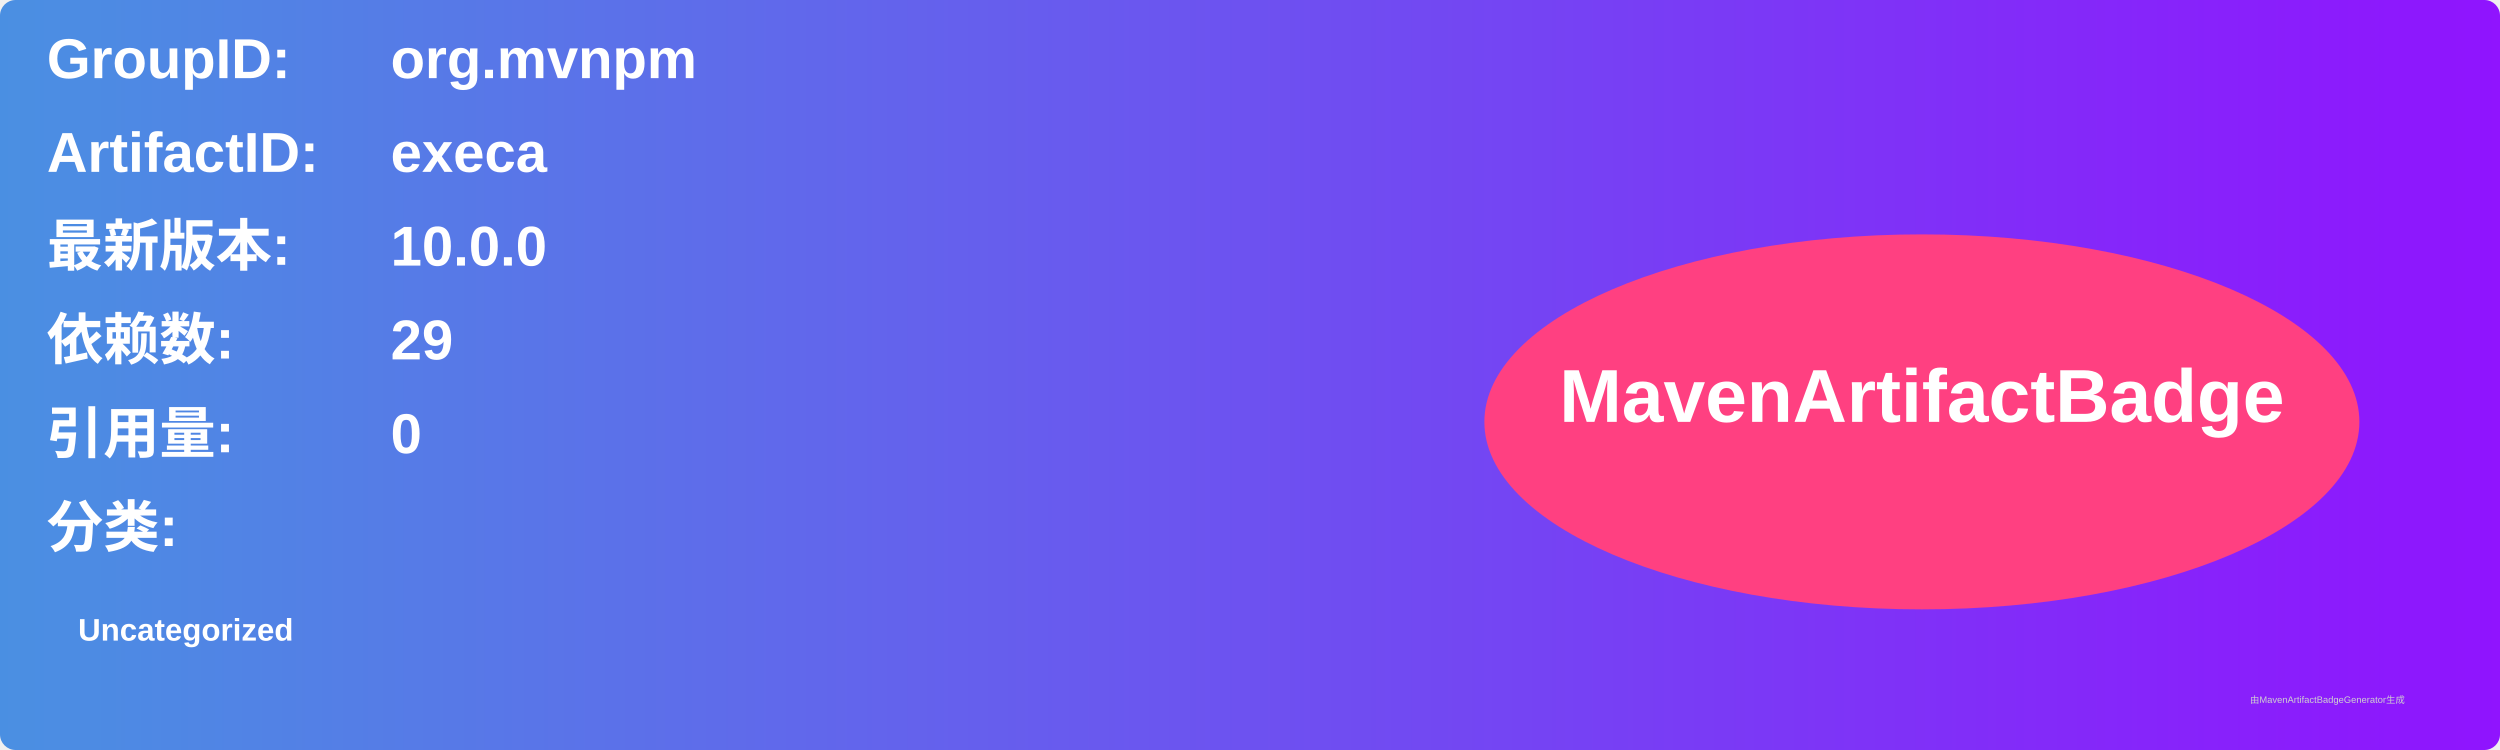
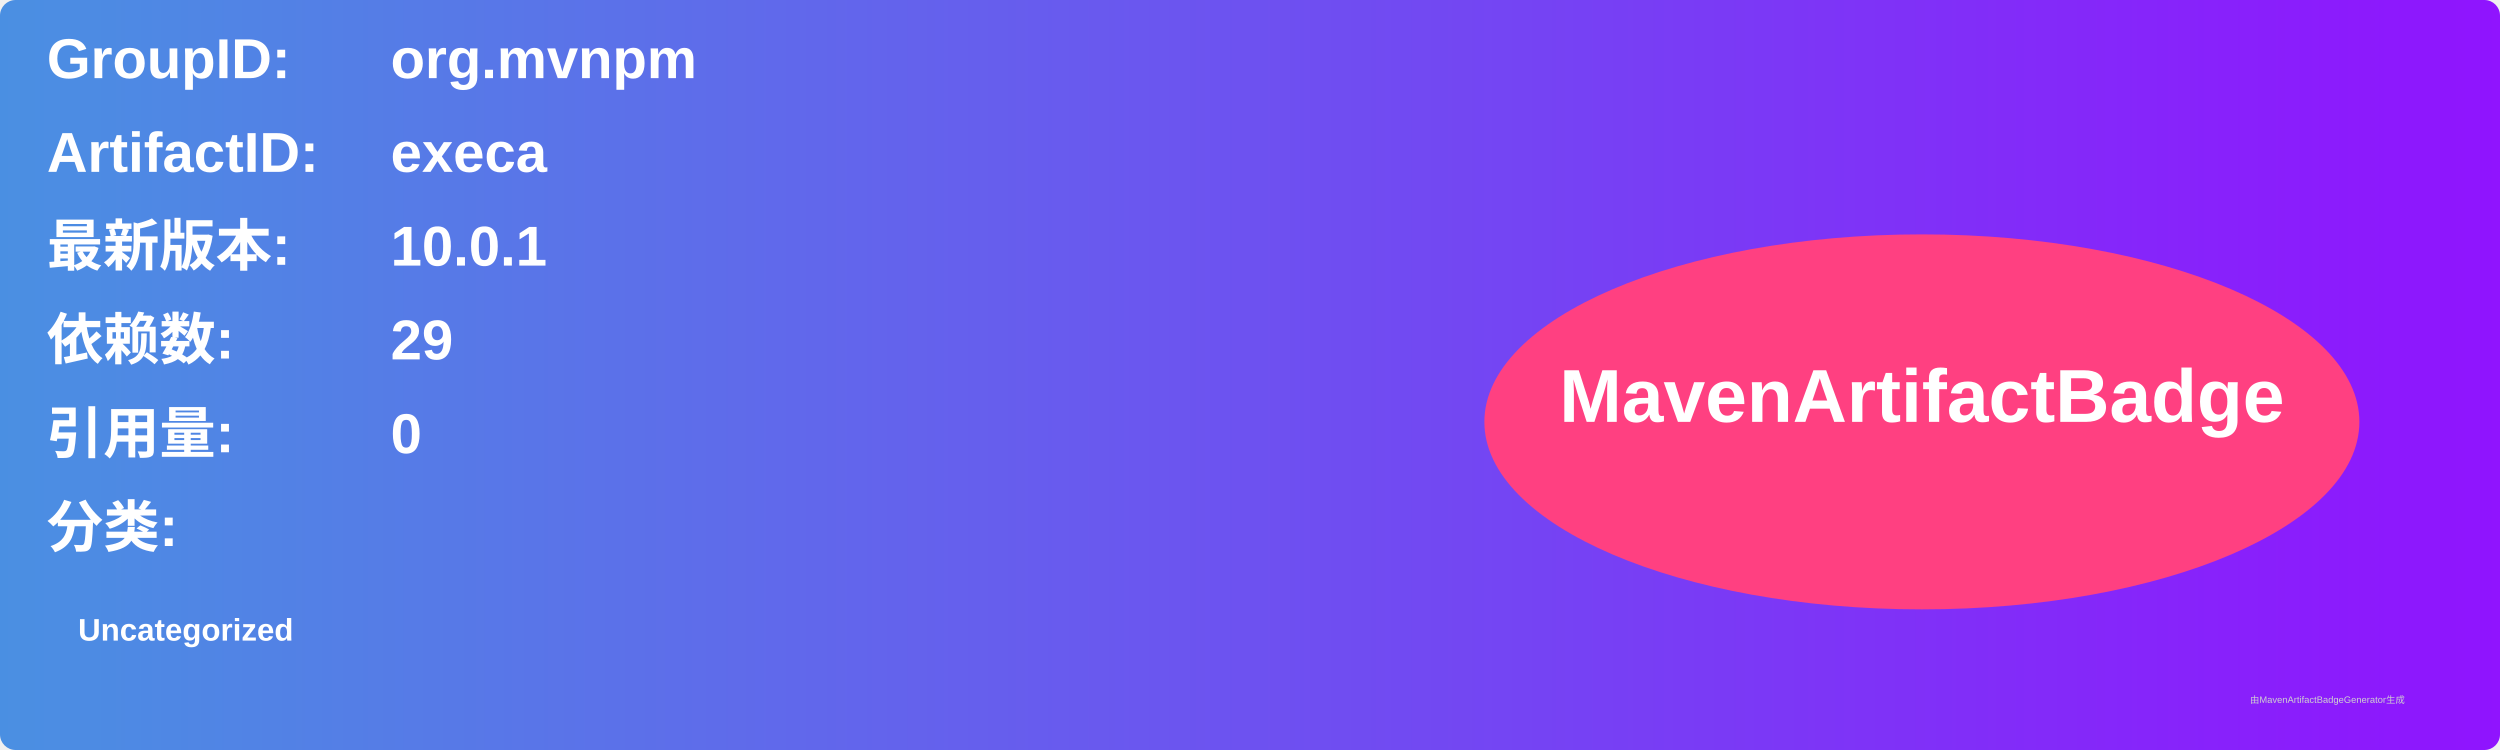
<svg xmlns="http://www.w3.org/2000/svg" width="800" height="240" viewBox="0 0 800 240">
  <linearGradient id="grad" x1="0%" y1="0%" x2="100%" y2="0%">
    <stop offset="0%" stop-color="#4a90e2" />
    <stop offset="100%" stop-color="#9013fe" />
  </linearGradient>
  <rect width="100%" height="100%" rx="5" ry="5" fill="url(#grad)" />
  <g transform="translate(15, 15)">
    <text x="0" y="10" font-family="Arial" font-size="18" fill="white" font-weight="bold" width="260">GroupID:</text>
    <text x="110" y="10" font-family="Arial" font-size="18" fill="white" font-weight="bold" width="460">org.mvnpm</text>
    <text x="0" y="40" font-family="Arial" font-size="18" fill="white" font-weight="bold" width="260">ArtifactID:</text>
    <text x="110" y="40" font-family="Arial" font-size="18" fill="white" font-weight="bold" width="460">execa</text>
    <text x="0" y="70" font-family="Arial" font-size="18" fill="white" font-weight="bold">最新版本:</text>
    <text x="110" y="70" font-family="Arial" font-size="18" fill="white" font-weight="bold">
-       <tspan font-weight="bold">10.0.0</tspan>
+       <tspan font-weight="bold">10.0.1</tspan>
    </text>
    <text x="0" y="100" font-family="Arial" font-size="18" fill="white" font-weight="bold">依赖数: </text>
    <text x="110" y="100" font-family="Arial" font-size="18" fill="white">
      <tspan font-weight="bold">29</tspan>
    </text>
    <text x="0" y="130" font-family="Arial" font-size="18" fill="white" font-weight="bold">引用量: </text>
    <text x="110" y="130" font-family="Arial" font-size="18" fill="white">
      <tspan font-weight="bold">0</tspan>
    </text>
    <text x="0" y="160" font-family="Arial" font-size="18" fill="white" font-weight="bold">分类:</text>
    <text x="10" y="190" font-family="Arial" font-size="10" fill="white">
      <tspan font-weight="bold">Uncategorized</tspan>
    </text>
    <ellipse cx="600" cy="120" rx="140" ry="60" fill="#ff4081" />
    <text x="600" y="120" text-anchor="middle" font-family="Arial" font-size="24" fill="white" font-weight="bold">MavenArtifactBadge</text>
  </g>
  <text x="720" y="225" font-family="Arial" font-size="3" fill="#d0d0d0">由MavenArtifactBadgeGenerator生成</text>
</svg>
